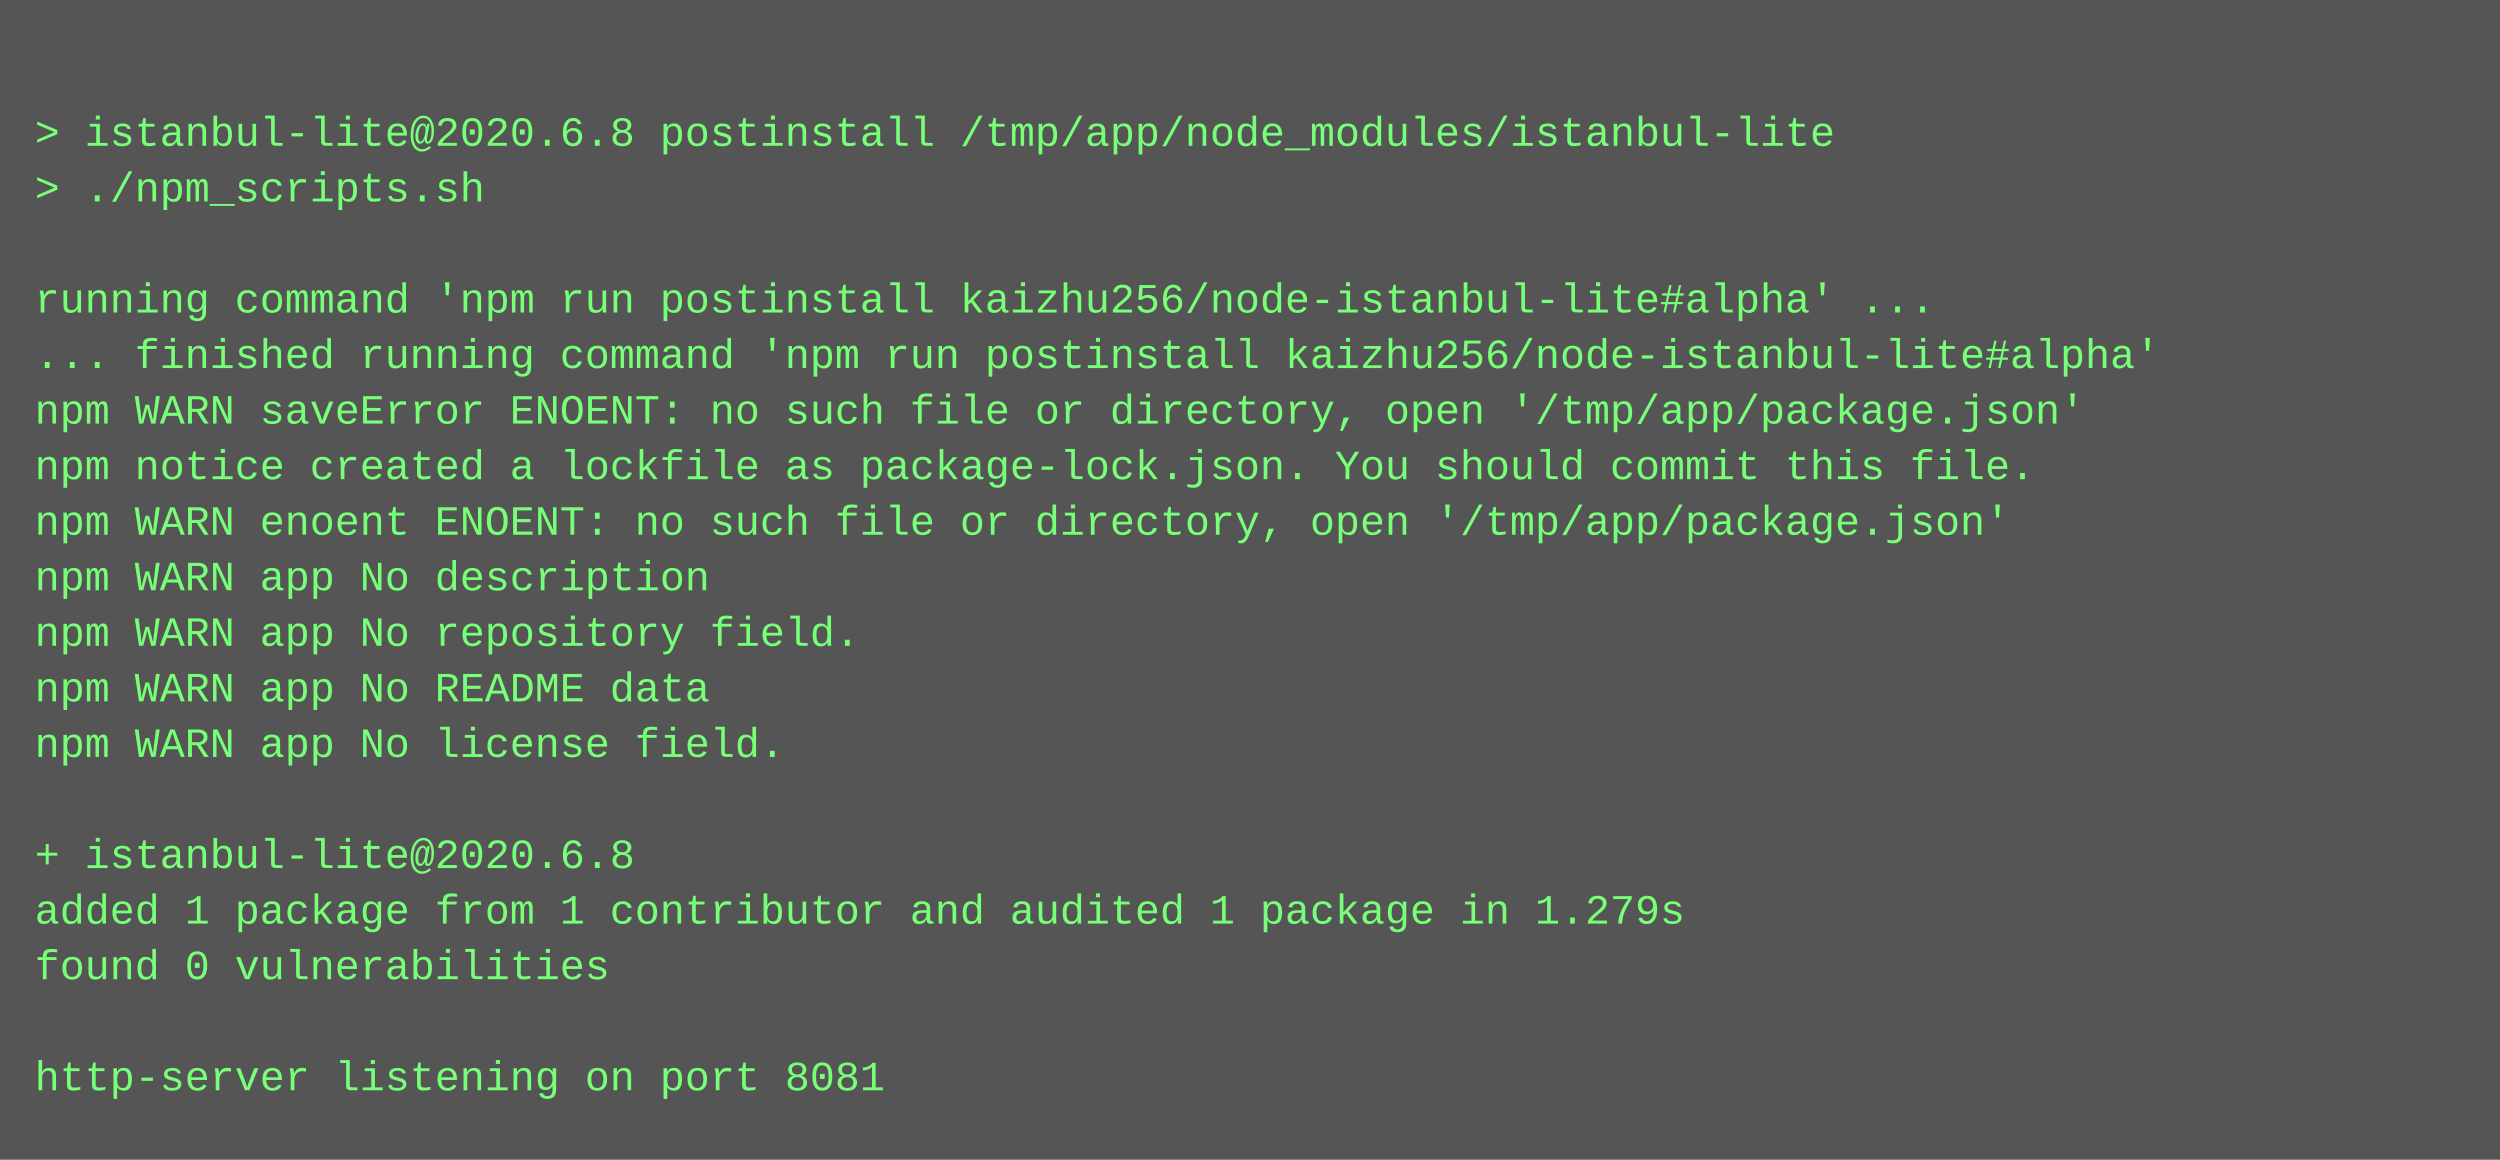
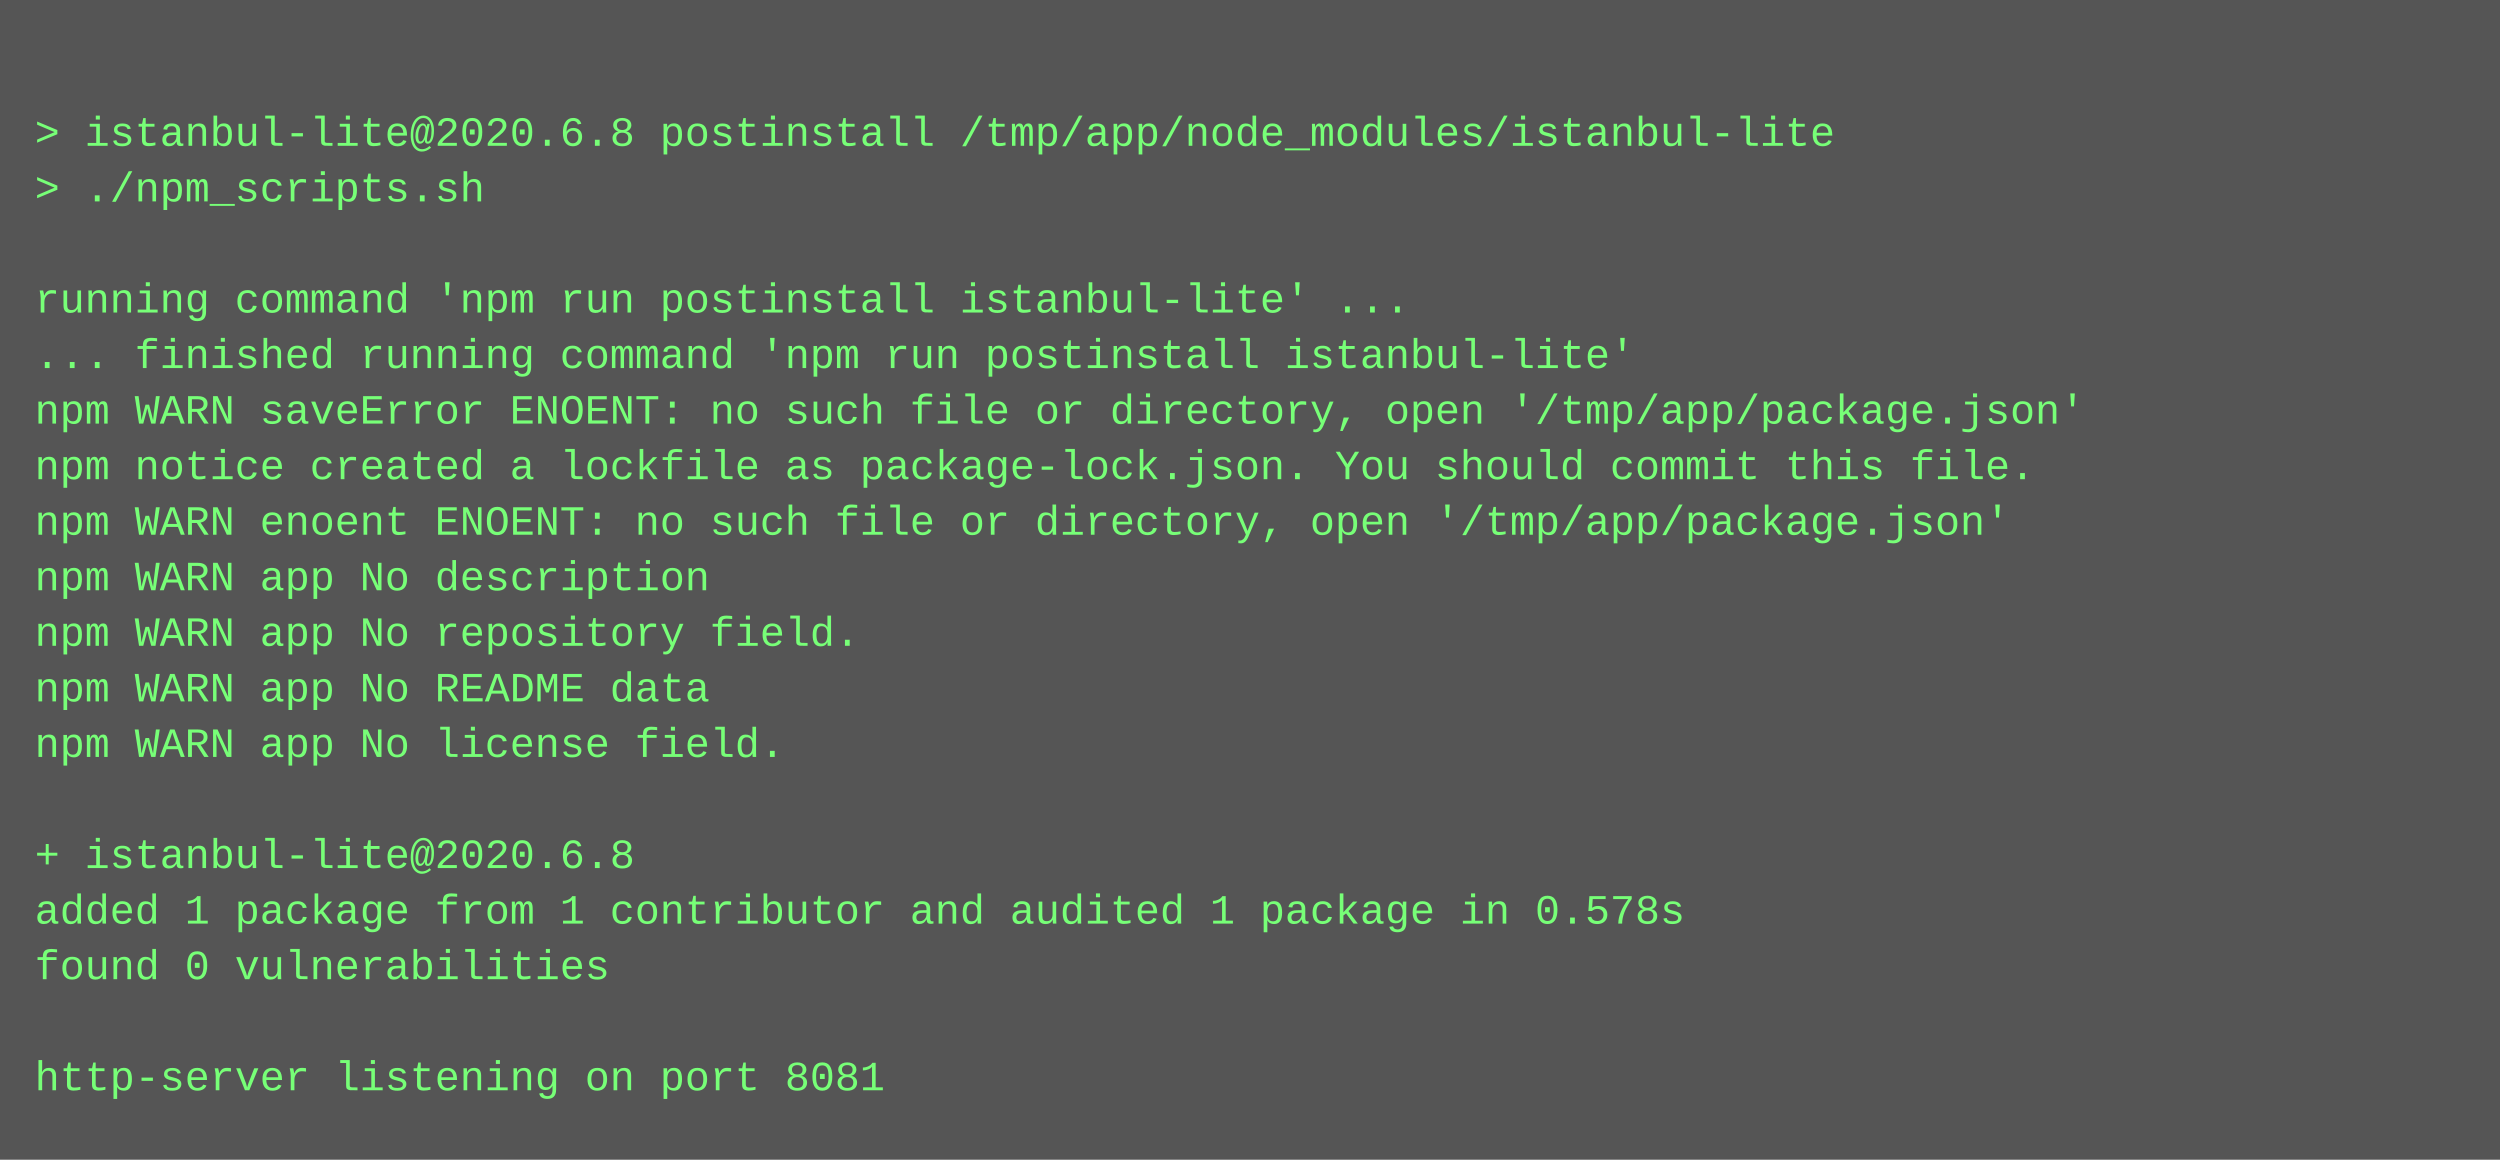
<svg xmlns="http://www.w3.org/2000/svg" height="334" width="720">
  <rect height="334" fill="#555" width="720" />
  <text fill="#7f7" font-family="Courier New" font-size="12" xml:space="preserve">
    <tspan x="10" y="26" />
    <tspan x="10" y="42">&gt; istanbul-lite@2020.6.8 postinstall /tmp/app/node_modules/istanbul-lite</tspan>
    <tspan x="10" y="58">&gt; ./npm_scripts.sh</tspan>
    <tspan x="10" y="74" />
-     <tspan x="10" y="90">running command 'npm run postinstall kaizhu256/node-istanbul-lite#alpha' ...</tspan>
-     <tspan x="10" y="106">... finished running command 'npm run postinstall kaizhu256/node-istanbul-lite#alpha'</tspan>
+     <tspan x="10" y="90">running command 'npm run postinstall istanbul-lite' ...</tspan>
+     <tspan x="10" y="106">... finished running command 'npm run postinstall istanbul-lite'</tspan>
    <tspan x="10" y="122">npm WARN saveError ENOENT: no such file or directory, open '/tmp/app/package.json'</tspan>
    <tspan x="10" y="138">npm notice created a lockfile as package-lock.json. You should commit this file.</tspan>
    <tspan x="10" y="154">npm WARN enoent ENOENT: no such file or directory, open '/tmp/app/package.json'</tspan>
    <tspan x="10" y="170">npm WARN app No description</tspan>
    <tspan x="10" y="186">npm WARN app No repository field.</tspan>
    <tspan x="10" y="202">npm WARN app No README data</tspan>
    <tspan x="10" y="218">npm WARN app No license field.</tspan>
    <tspan x="10" y="234" />
    <tspan x="10" y="250">+ istanbul-lite@2020.6.8</tspan>
-     <tspan x="10" y="266">added 1 package from 1 contributor and audited 1 package in 1.279s</tspan>
+     <tspan x="10" y="266">added 1 package from 1 contributor and audited 1 package in 0.578s</tspan>
    <tspan x="10" y="282">found 0 vulnerabilities</tspan>
    <tspan x="10" y="298" />
    <tspan x="10" y="314">http-server listening on port 8081</tspan>
  </text>
</svg>
